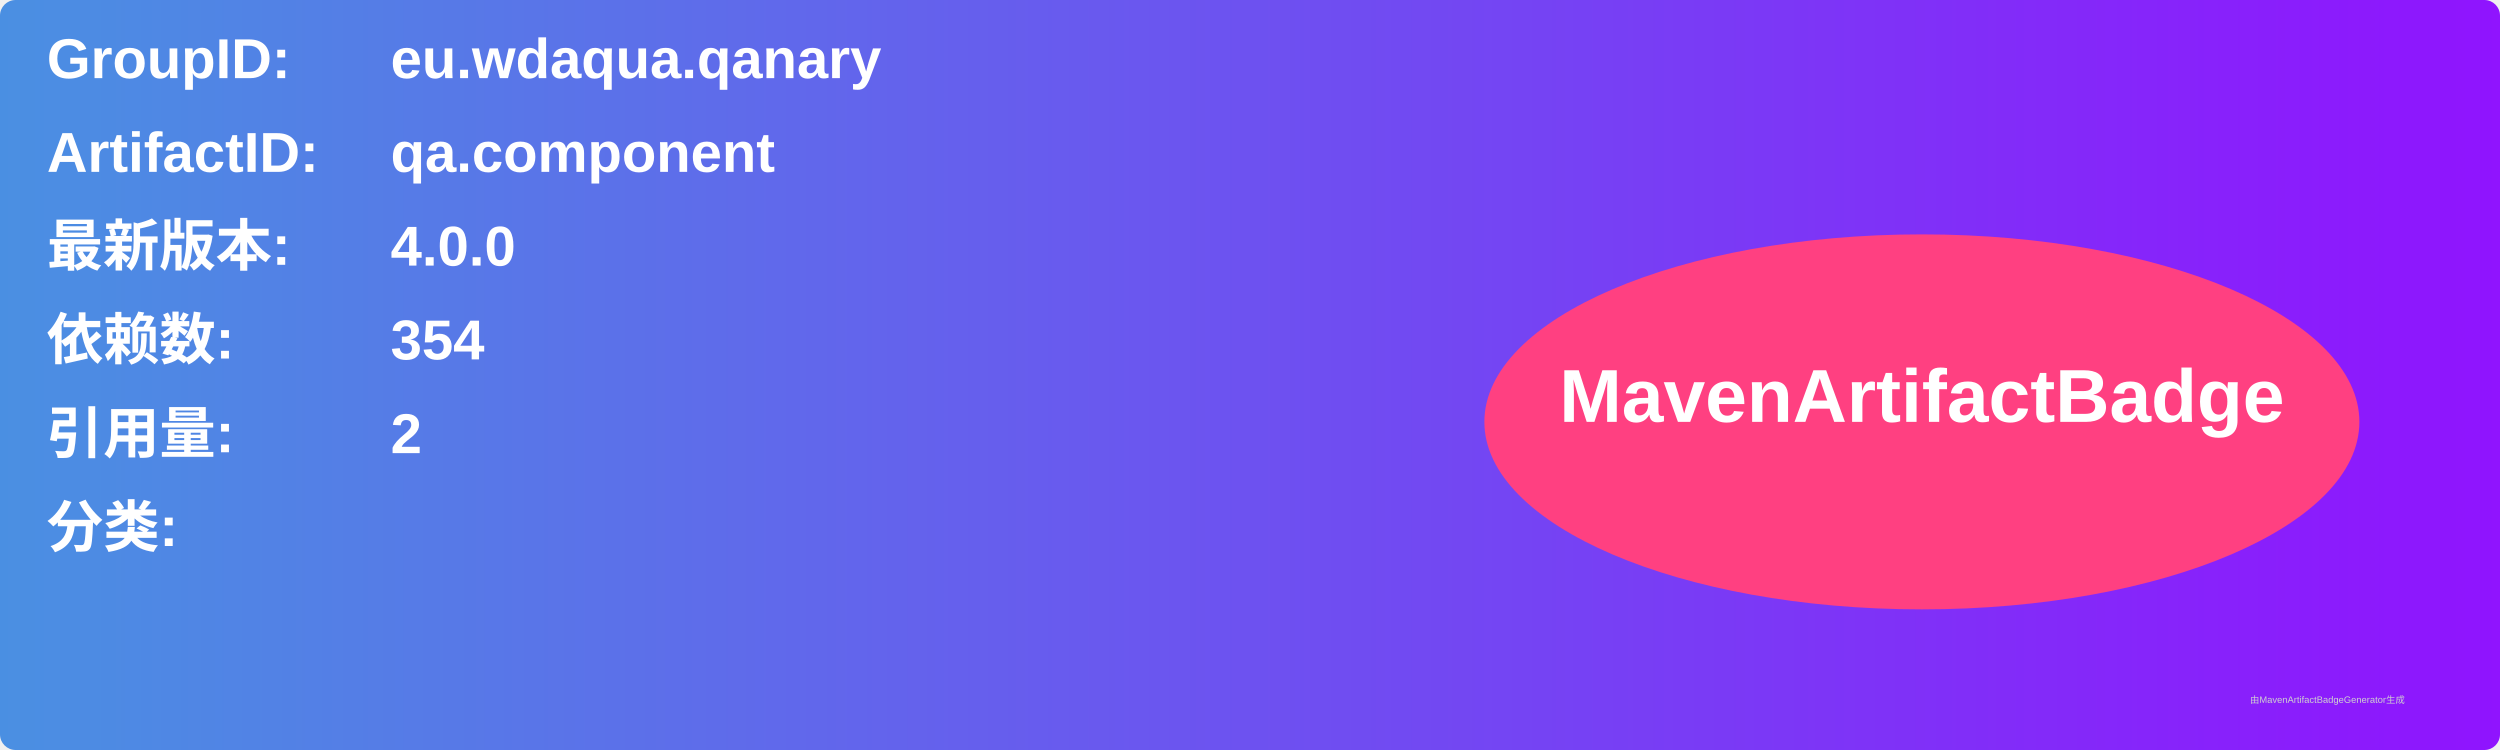
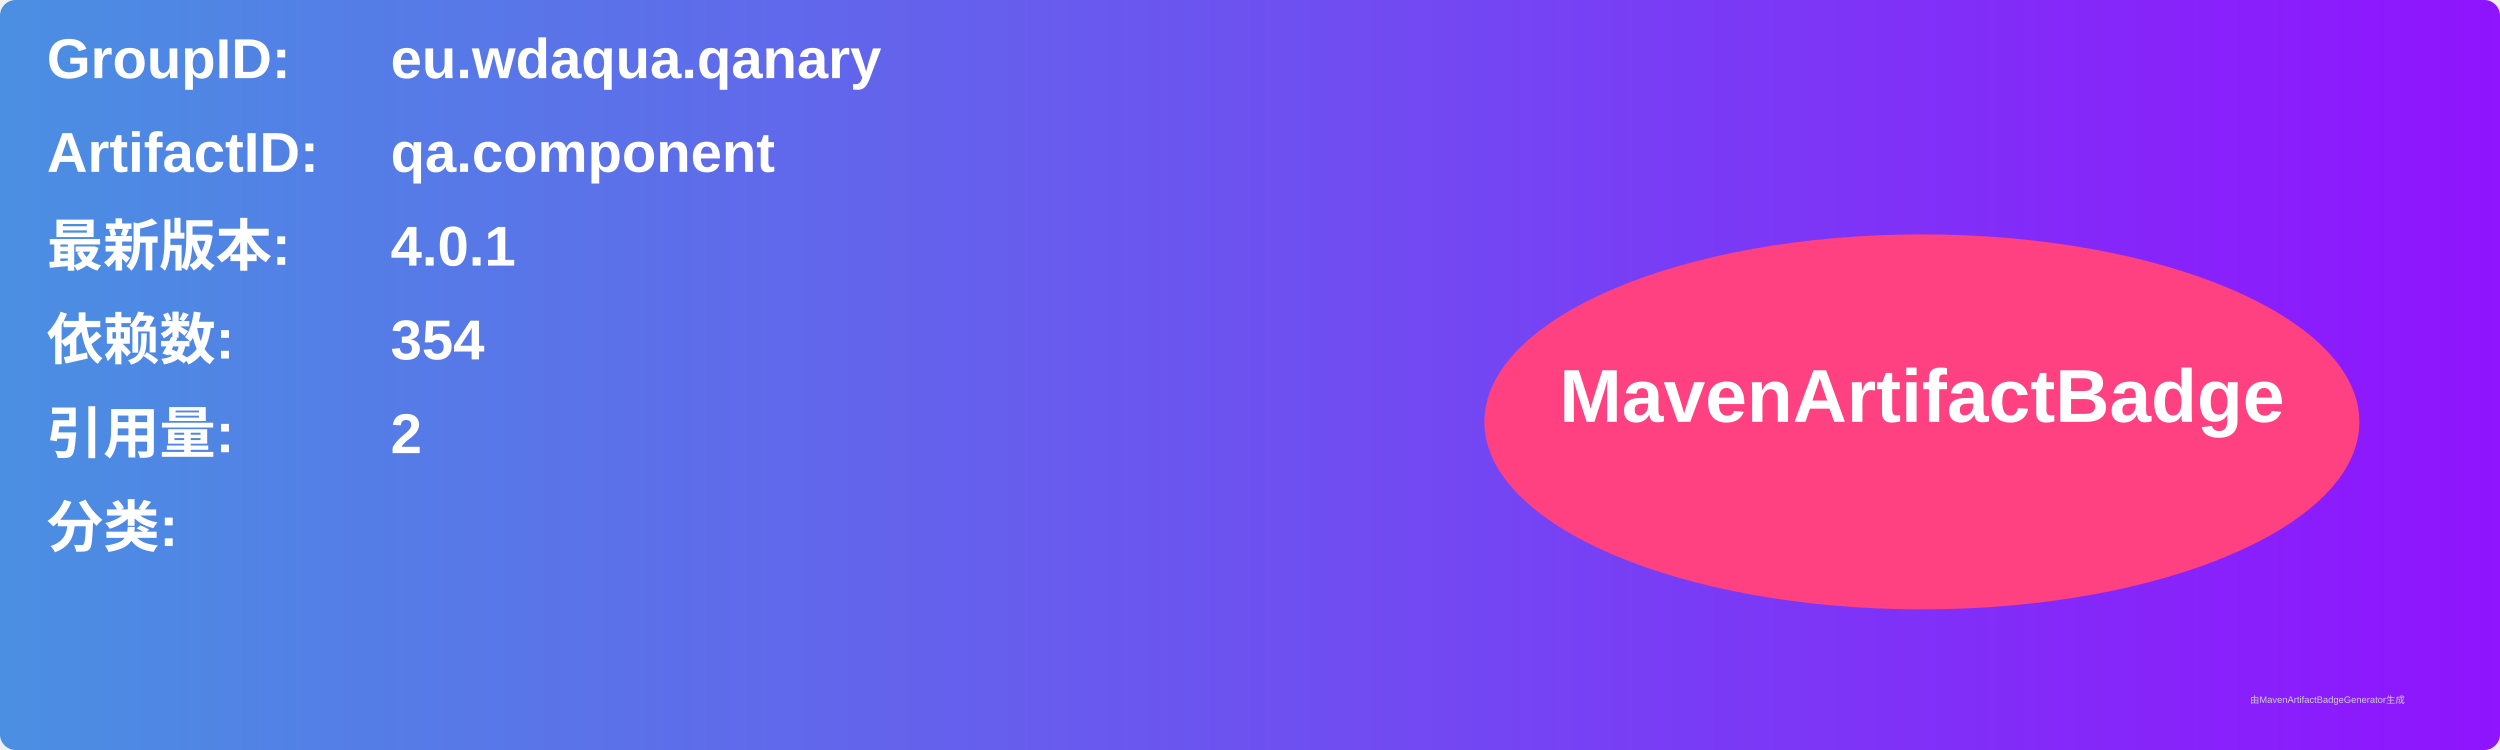
<svg xmlns="http://www.w3.org/2000/svg" width="800" height="240" viewBox="0 0 800 240">
  <linearGradient id="grad" x1="0%" y1="0%" x2="100%" y2="0%">
    <stop offset="0%" stop-color="#4a90e2" />
    <stop offset="100%" stop-color="#9013fe" />
  </linearGradient>
  <rect width="100%" height="100%" rx="5" ry="5" fill="url(#grad)" />
  <g transform="translate(15, 15)">
    <text x="0" y="10" font-family="Arial" font-size="18" fill="white" font-weight="bold" width="260">GroupID:</text>
    <text x="110" y="10" font-family="Arial" font-size="18" fill="white" font-weight="bold" width="460">eu.wdaqua.qanary</text>
    <text x="0" y="40" font-family="Arial" font-size="18" fill="white" font-weight="bold" width="260">ArtifactID:</text>
    <text x="110" y="40" font-family="Arial" font-size="18" fill="white" font-weight="bold" width="460">qa.component</text>
    <text x="0" y="70" font-family="Arial" font-size="18" fill="white" font-weight="bold">最新版本:</text>
    <text x="110" y="70" font-family="Arial" font-size="18" fill="white" font-weight="bold">
-       <tspan font-weight="bold">4.0.0</tspan>
+       <tspan font-weight="bold">4.0.1</tspan>
    </text>
    <text x="0" y="100" font-family="Arial" font-size="18" fill="white" font-weight="bold">依赖数: </text>
    <text x="110" y="100" font-family="Arial" font-size="18" fill="white">
      <tspan font-weight="bold">354</tspan>
    </text>
    <text x="0" y="130" font-family="Arial" font-size="18" fill="white" font-weight="bold">引用量: </text>
    <text x="110" y="130" font-family="Arial" font-size="18" fill="white">
      <tspan font-weight="bold">2</tspan>
    </text>
    <text x="0" y="160" font-family="Arial" font-size="18" fill="white" font-weight="bold">分类:</text>
    <text x="10" y="190" font-family="Arial" font-size="10" fill="white">
      <tspan font-weight="bold" />
    </text>
    <ellipse cx="600" cy="120" rx="140" ry="60" fill="#ff4081" />
    <text x="600" y="120" text-anchor="middle" font-family="Arial" font-size="24" fill="white" font-weight="bold">MavenArtifactBadge</text>
  </g>
  <text x="720" y="225" font-family="Arial" font-size="3" fill="#d0d0d0">由MavenArtifactBadgeGenerator生成</text>
</svg>
